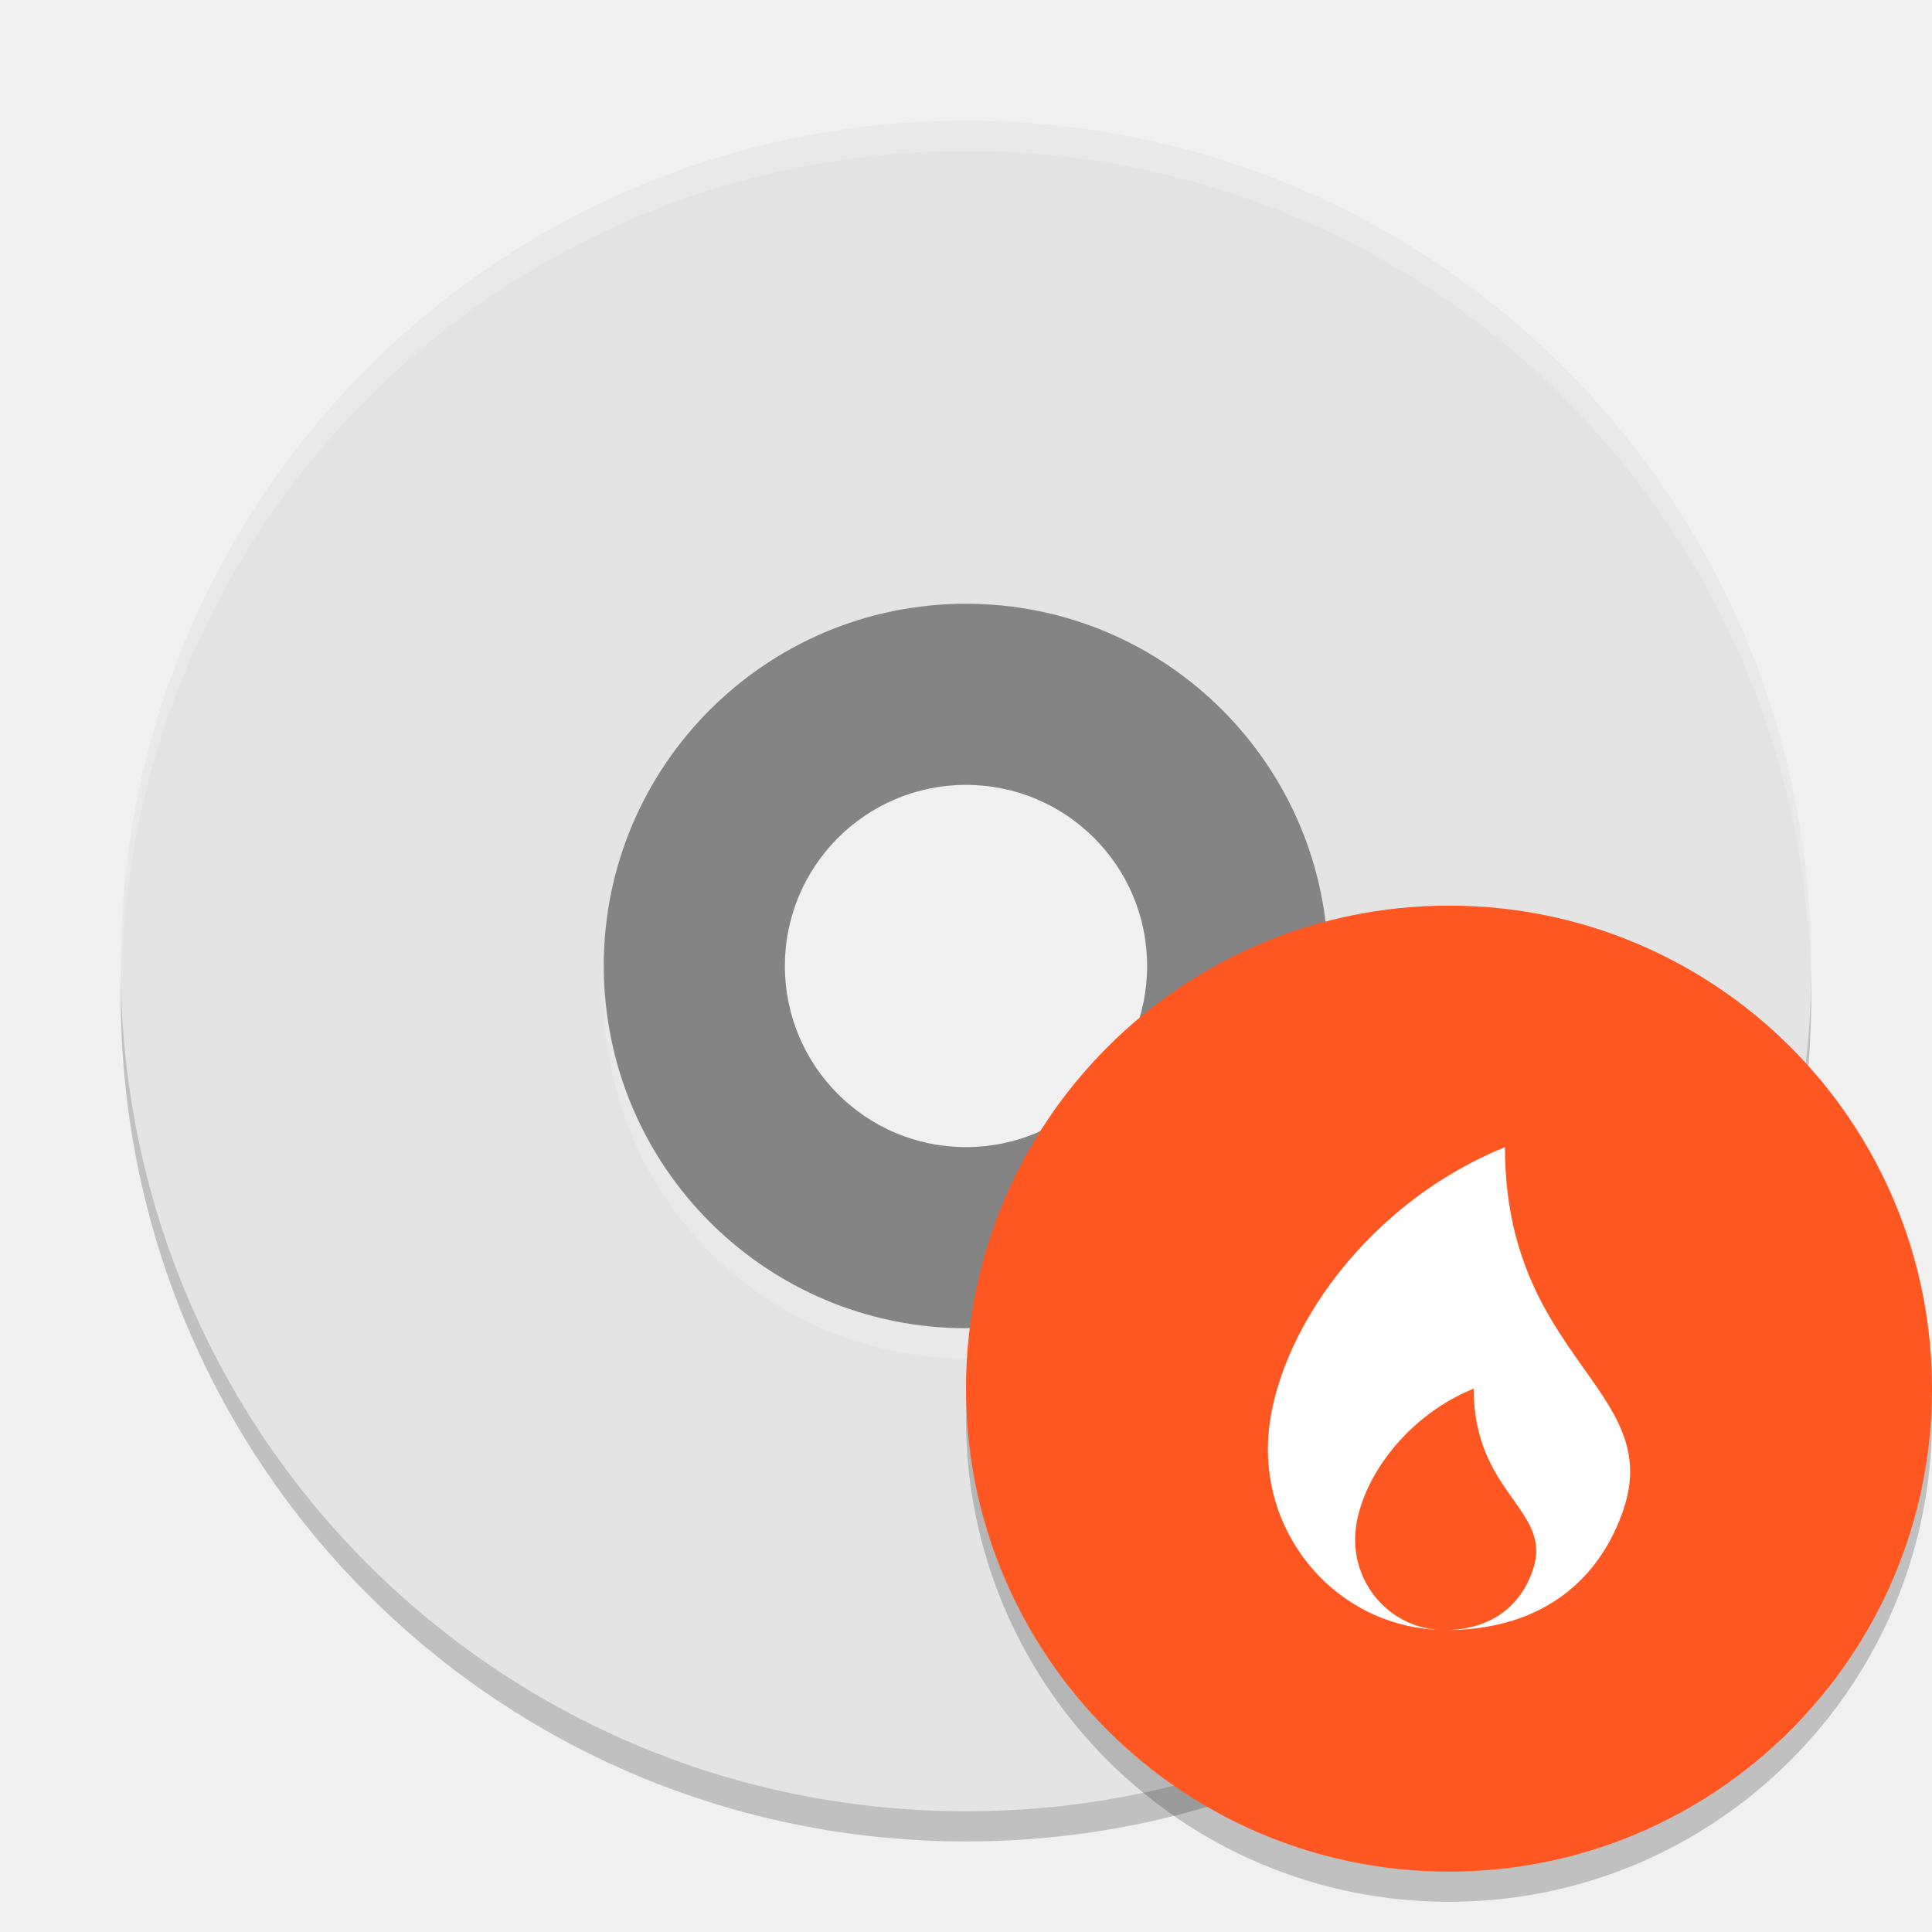
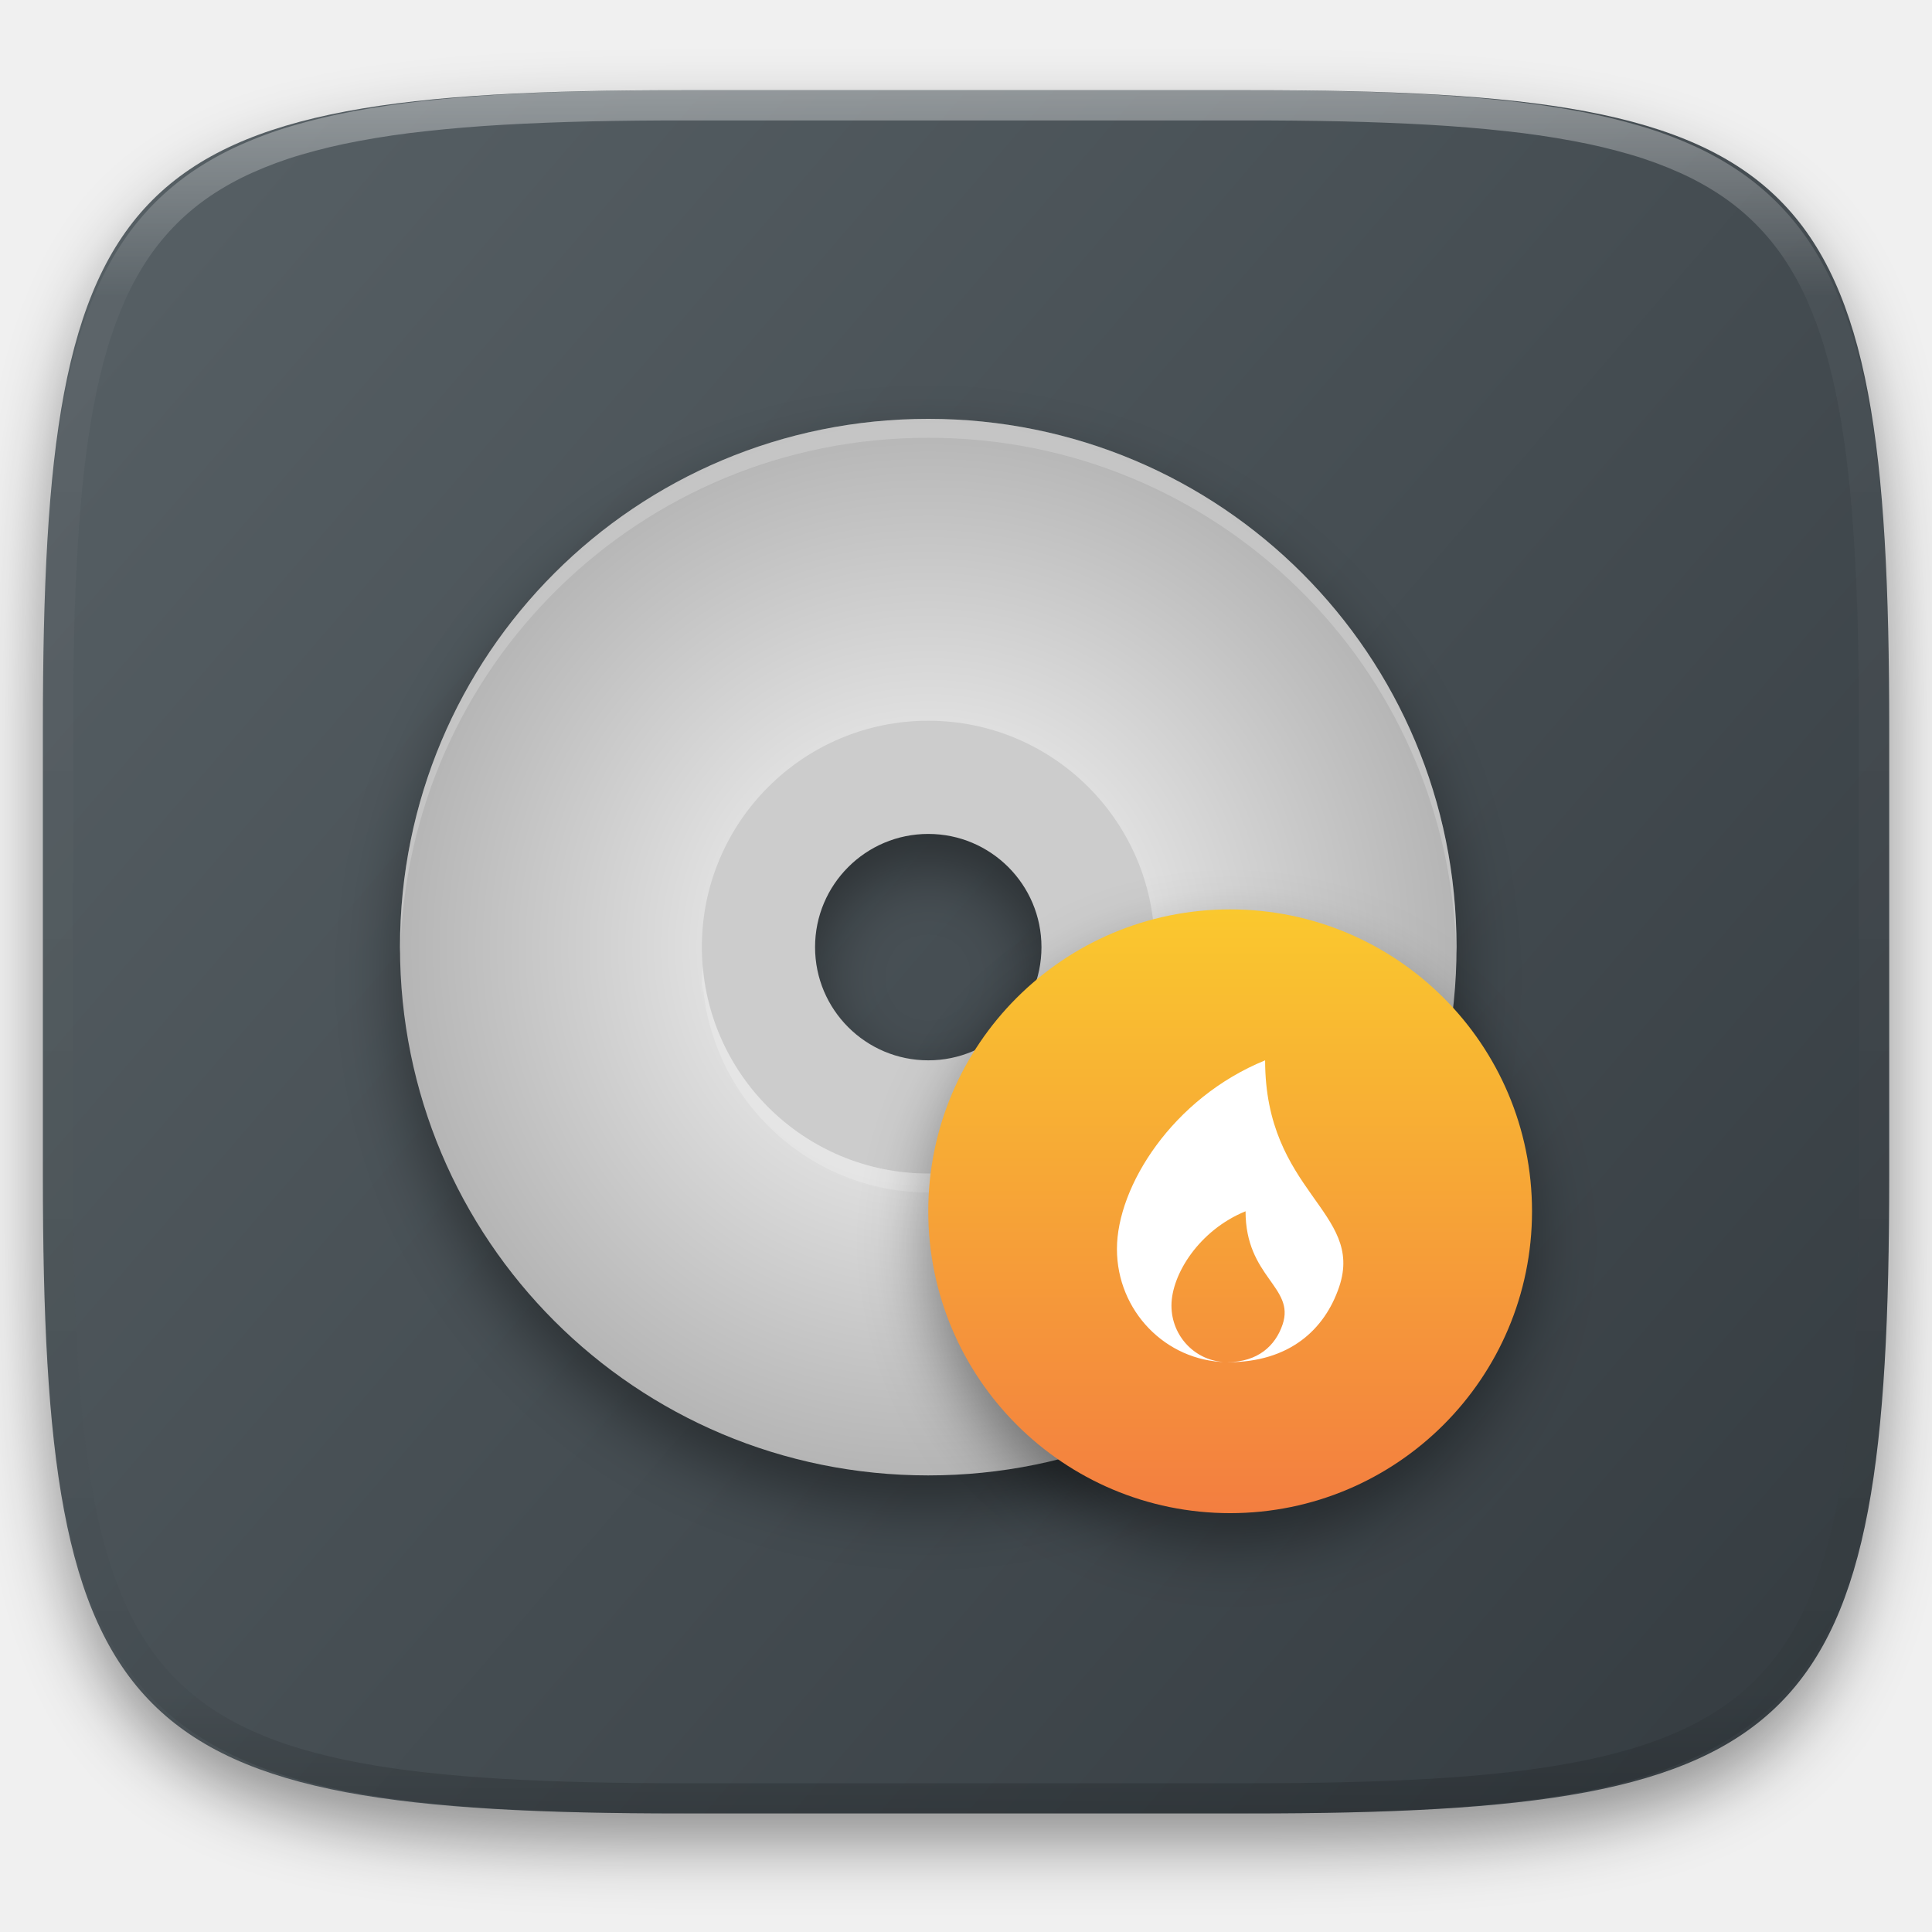
- <svg xmlns="http://www.w3.org/2000/svg" width="64" height="64" version="1">
-   <path style="opacity:0.2" d="M 32,5 C 16.488,5 4,17.488 4,33 4,48.512 16.488,61 32,61 47.512,61 60,48.512 60,33 60,17.488 47.512,5 32,5 Z m 0,16 A 12,12 0 0 1 44,33 12,12 0 0 1 32,45 12,12 0 0 1 20,33 12,12 0 0 1 32,21 Z" />
-   <path style="fill:#848484" d="M 32,17 A 15,15 0 0 0 17,32 15,15 0 0 0 32,47 15,15 0 0 0 47,32 15,15 0 0 0 32,17 Z m 0,9 c 3.314,0 6,2.686 6,6 0,3.314 -2.686,6 -6,6 -3.314,0 -6,-2.686 -6,-6 0,-3.314 2.686,-6 6,-6 z" />
-   <path style="fill:#e4e4e4" d="M 32,4 C 16.488,4 4,16.488 4,32 4,47.512 16.488,60 32,60 47.512,60 60,47.512 60,32 60,16.488 47.512,4 32,4 Z m 0,16 A 12,12 0 0 1 44,32 12,12 0 0 1 32,44 12,12 0 0 1 20,32 12,12 0 0 1 32,20 Z" />
-   <path style="opacity:0.2;fill:#ffffff" d="M 32 4 C 16.488 4 4 16.488 4 32 C 4 32.114 4.011 32.224 4.018 32.336 C 4.369 17.134 16.711 5 32 5 C 47.288 5 59.631 17.132 59.984 32.332 C 59.991 32.221 60 32.112 60 32 C 60 16.488 47.512 4 32 4 z M 20.051 32.996 A 12 12 0 0 0 20 34 A 12 12 0 0 0 20.025 34.5 A 12 12 0 0 1 20.051 33.996 A 12 12 0 0 0 32 45 A 12 12 0 0 0 43.949 34.004 A 12 12 0 0 1 43.979 34.596 A 12 12 0 0 0 44 34 A 12 12 0 0 0 43.949 33.004 A 12 12 0 0 1 32 44 A 12 12 0 0 1 20.051 32.996 z" />
-   <path style="opacity:0.2" d="M 63.958,45.848 A 16,16 0 0 1 48,61 16,16 0 0 1 32.042,46.152 16,16 0 0 0 32,47 16,16 0 0 0 48,63 16,16 0 0 0 64,47 16,16 0 0 0 63.957,45.848 Z" />
-   <circle style="fill:#ff5722" cx="48" cy="46" r="16" />
-   <path style="fill:#ffffff" d="M 49.854,38 C 44.946,40 42,44.688 42,48 c 0,3.275 2.577,5.932 5.777,5.994 C 46.178,53.962 44.89,52.637 44.89,51 c 0,-1.657 1.473,-4 3.927,-5 0,3.5 2.635,4.006 1.963,6 -0.381,1.131 -1.31,1.989 -2.92,1.998 0.01,5e-5 0.02,0.001 0.031,0.001 3.253,0 5.125,-1.726 5.89,-4 1.343,-3.988 -3.927,-5 -3.927,-12 z" />
+ <svg xmlns="http://www.w3.org/2000/svg" style="isolation:isolate" viewBox="0 0 256 256" width="256" height="256">
+   <defs>
+     <filter id="uqrPwVMFjB30SPCKyKcQlpTDjo2ZFgfG" x="-200%" y="-200%" width="400%" height="400%" filterUnits="objectBoundingBox" color-interpolation-filters="sRGB">
+       <feGaussianBlur in="SourceGraphic" stdDeviation="4.294" />
+       <feOffset dx="0" dy="4" result="pf_100_offsetBlur" />
+       <feFlood flood-color="#000000" flood-opacity="0.4" />
+       <feComposite in2="pf_100_offsetBlur" operator="in" result="pf_100_dropShadow" />
+       <feBlend in="SourceGraphic" in2="pf_100_dropShadow" mode="normal" />
+     </filter>
+   </defs>
+   <g filter="url(#uqrPwVMFjB30SPCKyKcQlpTDjo2ZFgfG)">
+     <linearGradient id="_lgradient_7" x1="0.993" y1="0.988" x2="0.002" y2="0.193" gradientTransform="matrix(244.648,0,0,228.338,5.682,11.95)" gradientUnits="userSpaceOnUse">
+       <stop offset="0%" stop-opacity="1" style="stop-color:rgb(52,59,64)" />
+       <stop offset="100%" stop-opacity="1" style="stop-color:rgb(85,94,99)" />
+     </linearGradient>
+     <path d=" M 165.691 11.95 C 239.746 11.95 250.33 22.507 250.33 96.494 L 250.33 155.745 C 250.33 229.731 239.746 240.288 165.691 240.288 L 90.321 240.288 C 16.265 240.288 5.682 229.731 5.682 155.745 L 5.682 96.494 C 5.682 22.507 16.265 11.95 90.321 11.95 L 165.691 11.95 Z " id="shape" fill="url(#_lgradient_7)" />
+   </g>
+   <g opacity="0.4">
+     <linearGradient id="_lgradient_8" x1="0.517" y1="0" x2="0.517" y2="1" gradientTransform="matrix(244.65,0,0,228.34,5.68,11.95)" gradientUnits="userSpaceOnUse">
+       <stop offset="0%" stop-opacity="1" style="stop-color:rgb(255,255,255)" />
+       <stop offset="12.5%" stop-opacity="0.098" style="stop-color:rgb(255,255,255)" />
+       <stop offset="92.5%" stop-opacity="0.098" style="stop-color:rgb(0,0,0)" />
+       <stop offset="100%" stop-opacity="0.498" style="stop-color:rgb(0,0,0)" />
+     </linearGradient>
+     <path d=" M 165.068 11.951 C 169.396 11.941 173.724 11.991 178.052 12.089 C 181.927 12.167 185.803 12.315 189.678 12.541 C 193.131 12.737 196.583 13.022 200.026 13.395 C 203.085 13.73 206.144 14.181 209.174 14.741 C 211.889 15.243 214.574 15.881 217.22 16.657 C 219.62 17.355 221.971 18.219 224.243 19.241 C 226.358 20.184 228.384 21.304 230.302 22.591 C 232.142 23.829 233.863 25.244 235.437 26.806 C 237.001 28.378 238.417 30.088 239.656 31.925 C 240.945 33.841 242.066 35.865 243.02 37.967 C 244.043 40.247 244.909 42.585 245.617 44.972 C 246.394 47.615 247.034 50.297 247.535 53.009 C 248.096 56.035 248.548 59.081 248.883 62.136 C 249.257 65.575 249.542 69.014 249.739 72.462 C 249.965 76.323 250.112 80.194 250.201 84.055 C 250.289 88.378 250.339 92.701 250.329 97.014 L 250.329 155.226 C 250.339 159.549 250.289 163.862 250.201 168.185 C 250.112 172.056 249.965 175.917 249.739 179.778 C 249.542 183.226 249.257 186.675 248.883 190.104 C 248.548 193.159 248.096 196.215 247.535 199.241 C 247.034 201.943 246.394 204.625 245.617 207.268 C 244.909 209.655 244.043 212.003 243.02 214.273 C 242.066 216.385 240.945 218.399 239.656 220.315 C 238.417 222.152 237.001 223.872 235.437 225.434 C 233.863 226.996 232.142 228.411 230.302 229.649 C 228.384 230.936 226.358 232.056 224.243 232.999 C 221.971 234.021 219.62 234.885 217.22 235.593 C 214.574 236.369 211.889 237.007 209.174 237.499 C 206.144 238.068 203.085 238.51 200.026 238.845 C 196.583 239.218 193.131 239.503 189.678 239.699 C 185.803 239.925 181.927 240.073 178.052 240.161 C 173.724 240.249 169.396 240.299 165.068 240.289 L 90.942 240.289 C 86.614 240.299 82.286 240.249 77.958 240.161 C 74.083 240.073 70.207 239.925 66.332 239.699 C 62.879 239.503 59.427 239.218 55.984 238.845 C 52.925 238.51 49.866 238.068 46.836 237.499 C 44.121 237.007 41.436 236.369 38.79 235.593 C 36.39 234.885 34.039 234.021 31.767 232.999 C 29.652 232.056 27.626 230.936 25.708 229.649 C 23.868 228.411 22.147 226.996 20.573 225.434 C 19.009 223.872 17.593 222.152 16.354 220.315 C 15.065 218.399 13.944 216.385 12.99 214.273 C 11.967 212.003 11.101 209.655 10.393 207.268 C 9.616 204.625 8.976 201.943 8.475 199.241 C 7.914 196.215 7.462 193.159 7.127 190.104 C 6.753 186.675 6.468 183.226 6.271 179.778 C 6.045 175.917 5.898 172.056 5.809 168.185 C 5.721 163.862 5.671 159.549 5.681 155.226 L 5.681 97.014 C 5.671 92.701 5.721 88.378 5.809 84.055 C 5.898 80.194 6.045 76.323 6.271 72.462 C 6.468 69.014 6.753 65.575 7.127 62.136 C 7.462 59.081 7.914 56.035 8.475 53.009 C 8.976 50.297 9.616 47.615 10.393 44.972 C 11.101 42.585 11.967 40.247 12.99 37.967 C 13.944 35.865 15.065 33.841 16.354 31.925 C 17.593 30.088 19.009 28.378 20.573 26.806 C 22.147 25.244 23.868 23.829 25.708 22.591 C 27.626 21.304 29.652 20.184 31.767 19.241 C 34.039 18.219 36.39 17.355 38.79 16.657 C 41.436 15.881 44.121 15.243 46.836 14.741 C 49.866 14.181 52.925 13.73 55.984 13.395 C 59.427 13.022 62.879 12.737 66.332 12.541 C 70.207 12.315 74.083 12.167 77.958 12.089 C 82.286 11.991 86.614 11.941 90.942 11.951 L 165.068 11.951 Z  M 165.078 15.96 C 169.376 15.95 173.675 15.999 177.973 16.087 C 181.8 16.176 185.626 16.323 189.452 16.539 C 192.836 16.736 196.219 17.011 199.583 17.384 C 202.554 17.699 205.515 18.131 208.446 18.681 C 211.023 19.153 213.58 19.762 216.099 20.499 C 218.322 21.147 220.495 21.953 222.6 22.896 C 224.509 23.751 226.338 24.763 228.069 25.922 C 229.692 27.013 231.207 28.26 232.594 29.646 C 233.981 31.031 235.23 32.544 236.332 34.165 C 237.492 35.894 238.506 37.712 239.361 39.608 C 240.306 41.72 241.112 43.892 241.761 46.102 C 242.509 48.617 243.109 51.162 243.591 53.736 C 244.132 56.664 244.565 59.611 244.889 62.578 C 245.263 65.938 245.539 69.308 245.735 72.688 C 245.952 76.51 246.109 80.322 246.188 84.144 C 246.276 88.437 246.325 92.721 246.325 97.014 C 246.325 97.014 246.325 97.014 246.325 97.014 L 246.325 155.226 C 246.325 155.226 246.325 155.226 246.325 155.226 C 246.325 159.519 246.276 163.803 246.188 168.096 C 246.109 171.918 245.952 175.74 245.735 179.552 C 245.539 182.932 245.263 186.302 244.889 189.672 C 244.565 192.629 244.132 195.576 243.591 198.504 C 243.109 201.078 242.509 203.623 241.761 206.138 C 241.112 208.358 240.306 210.52 239.361 212.632 C 238.506 214.528 237.492 216.356 236.332 218.075 C 235.23 219.706 233.981 221.219 232.594 222.604 C 231.207 223.98 229.692 225.227 228.069 226.318 C 226.338 227.477 224.509 228.489 222.6 229.344 C 220.495 230.297 218.322 231.093 216.099 231.741 C 213.58 232.478 211.023 233.087 208.446 233.559 C 205.515 234.109 202.554 234.541 199.583 234.865 C 196.219 235.229 192.836 235.514 189.452 235.701 C 185.626 235.917 181.8 236.074 177.973 236.153 C 173.675 236.251 169.376 236.29 165.078 236.29 C 165.078 236.29 165.078 236.29 165.068 236.29 L 90.942 236.29 C 90.932 236.29 90.932 236.29 90.932 236.29 C 86.634 236.29 82.335 236.251 78.037 236.153 C 74.21 236.074 70.384 235.917 66.558 235.701 C 63.174 235.514 59.791 235.229 56.427 234.865 C 53.456 234.541 50.495 234.109 47.564 233.559 C 44.987 233.087 42.43 232.478 39.911 231.741 C 37.688 231.093 35.515 230.297 33.41 229.344 C 31.501 228.489 29.672 227.477 27.941 226.318 C 26.318 225.227 24.803 223.98 23.416 222.604 C 22.029 221.219 20.78 219.706 19.678 218.075 C 18.518 216.356 17.504 214.528 16.649 212.632 C 15.704 210.52 14.898 208.358 14.249 206.138 C 13.501 203.623 12.901 201.078 12.419 198.504 C 11.878 195.576 11.445 192.629 11.121 189.672 C 10.747 186.302 10.472 182.932 10.275 179.552 C 10.058 175.74 9.901 171.918 9.822 168.096 C 9.734 163.803 9.685 159.519 9.685 155.226 C 9.685 155.226 9.685 155.226 9.685 155.226 L 9.685 97.014 C 9.685 97.014 9.685 97.014 9.685 97.014 C 9.685 92.721 9.734 88.437 9.822 84.144 C 9.901 80.322 10.058 76.51 10.275 72.688 C 10.472 69.308 10.747 65.938 11.121 62.578 C 11.445 59.611 11.878 56.664 12.419 53.736 C 12.901 51.162 13.501 48.617 14.249 46.102 C 14.898 43.892 15.704 41.72 16.649 39.608 C 17.504 37.712 18.518 35.894 19.678 34.165 C 20.78 32.544 22.029 31.031 23.416 29.646 C 24.803 28.26 26.318 27.013 27.941 25.922 C 29.672 24.763 31.501 23.751 33.41 22.896 C 35.515 21.953 37.688 21.147 39.911 20.499 C 42.43 19.762 44.987 19.153 47.564 18.681 C 50.495 18.131 53.456 17.699 56.427 17.384 C 59.791 17.011 63.174 16.736 66.558 16.539 C 70.384 16.323 74.21 16.176 78.037 16.087 C 82.335 15.999 86.634 15.95 90.932 15.96 C 90.932 15.96 90.932 15.96 90.942 15.96 L 165.068 15.96 C 165.078 15.96 165.078 15.96 165.078 15.96 Z " fill-rule="evenodd" id="highlight" fill="url(#_lgradient_8)" />
+   </g>
+   <g id="Group">
+     <g id="CD" filter="url(#byK3SD98FdAdTQK42uSYXXFNHVjVfMdm)">
+       <path d=" M 123 88 C 102.289 88 85.5 104.789 85.5 125.5 C 85.5 146.211 102.289 163 123 163 C 143.711 163 160.5 146.211 160.5 125.5 C 160.5 104.789 143.711 88 123 88 Z  M 123 110.5 C 131.285 110.5 138 117.215 138 125.5 C 138 133.785 131.285 140.5 123 140.5 C 114.715 140.5 108 133.785 108 125.5 C 108 117.215 114.715 110.5 123 110.5 Z " id="Compound Path" fill="rgb(204,204,204)" />
+       <radialGradient id="_rgradient_0" fx="0.5" fy="0.5" cx="0.5" cy="0.5" r="0.5" gradientTransform="matrix(140,0,0,140,53,55.5)" gradientUnits="userSpaceOnUse">
+         <stop offset="0%" stop-opacity="1" style="stop-color:rgb(255,255,255)" />
+         <stop offset="100%" stop-opacity="1" style="stop-color:rgb(181,181,181)" />
+       </radialGradient>
+       <path d=" M 123 55.5 C 84.22 55.5 53 86.72 53 125.5 C 53 164.28 84.22 195.5 123 195.5 C 161.78 195.5 193 164.28 193 125.5 C 193 86.72 161.78 55.5 123 55.5 Z  M 123 95.5 C 139.569 95.5 153 108.931 153 125.5 C 153 142.069 139.569 155.5 123 155.5 C 106.431 155.5 93 142.069 93 125.5 C 93 108.931 106.431 95.5 123 95.5 Z " id="Compound Path" fill="url(#_rgradient_0)" />
+       <g opacity="0.2">
+         <path d=" M 123 55.5 C 84.22 55.5 53 86.72 53 125.5 C 53 125.784 53.028 126.06 53.044 126.34 C 53.923 88.335 84.777 58 123 58 C 161.22 58 192.077 88.33 192.961 126.33 C 192.977 126.054 193 125.781 193 125.5 C 193 86.72 161.78 55.5 123 55.5 Z  M 93.127 127.99 C 93.05 128.825 93.007 129.662 93 130.5 C 93.012 130.917 93.034 131.334 93.063 131.75 C 93.076 131.33 93.097 130.91 93.127 130.49 C 94.421 146.031 107.406 157.988 123 158 C 138.587 157.989 151.569 146.042 152.873 130.51 C 152.91 131.002 152.934 131.496 152.946 131.989 C 152.977 131.493 152.994 130.997 153 130.5 C 152.992 129.669 152.95 128.838 152.873 128.01 C 151.569 143.542 138.587 155.489 123 155.5 C 107.406 155.488 94.421 143.531 93.127 127.99 Z " id="Compound Path" fill="rgb(255,255,255)" />
+       </g>
+     </g>
+     <defs>
+       <filter id="byK3SD98FdAdTQK42uSYXXFNHVjVfMdm" x="-200%" y="-200%" width="400%" height="400%" filterUnits="objectBoundingBox" color-interpolation-filters="sRGB">
+         <feGaussianBlur in="SourceGraphic" stdDeviation="4.294" />
+         <feOffset dx="0" dy="4" result="pf_100_offsetBlur" />
+         <feFlood flood-color="#000000" flood-opacity="0.4" />
+         <feComposite in2="pf_100_offsetBlur" operator="in" result="pf_100_dropShadow" />
+         <feBlend in="SourceGraphic" in2="pf_100_dropShadow" mode="normal" />
+       </filter>
+     </defs>
+     <g id="burning" filter="url(#k2eAp5yKzNj3CIfLLqjUvQV6DsTd8Cy8)">
+       <linearGradient id="_lgradient_9" x1="0.5" y1="1" x2="0.5" y2="0" gradientTransform="matrix(80,0,0,80,123,120.5)" gradientUnits="userSpaceOnUse">
+         <stop offset="0%" stop-opacity="1" style="stop-color:rgb(243,126,64)" />
+         <stop offset="100%" stop-opacity="1" style="stop-color:rgb(250,200,46)" />
+       </linearGradient>
+       <circle vector-effect="non-scaling-stroke" cx="163" cy="160.5" r="40" id="ellipse" fill="url(#_lgradient_9)" />
+       <path d=" M 167.635 140.5 C 155.365 145.5 148 157.22 148 165.5 C 148 173.687 154.442 180.33 162.444 180.486 C 158.445 180.406 155.224 177.092 155.224 173 C 155.224 168.858 158.906 163 165.042 160.5 C 165.042 169.25 171.63 170.515 169.95 175.5 C 168.998 178.327 166.676 180.472 162.649 180.495 C 162.673 180.495 162.7 180.498 162.726 180.498 C 170.859 180.498 175.537 176.182 177.452 170.498 C 180.81 160.527 167.634 157.998 167.634 140.498 L 167.635 140.5 Z " id="fire" fill="rgb(255,255,255)" />
+     </g>
+     <defs>
+       <filter id="k2eAp5yKzNj3CIfLLqjUvQV6DsTd8Cy8" x="-200%" y="-200%" width="400%" height="400%" filterUnits="objectBoundingBox" color-interpolation-filters="sRGB">
+         <feGaussianBlur in="SourceGraphic" stdDeviation="4.294" />
+         <feOffset dx="0" dy="4" result="pf_100_offsetBlur" />
+         <feFlood flood-color="#000000" flood-opacity="0.4" />
+         <feComposite in2="pf_100_offsetBlur" operator="in" result="pf_100_dropShadow" />
+         <feBlend in="SourceGraphic" in2="pf_100_dropShadow" mode="normal" />
+       </filter>
+     </defs>
+   </g>
</svg>
